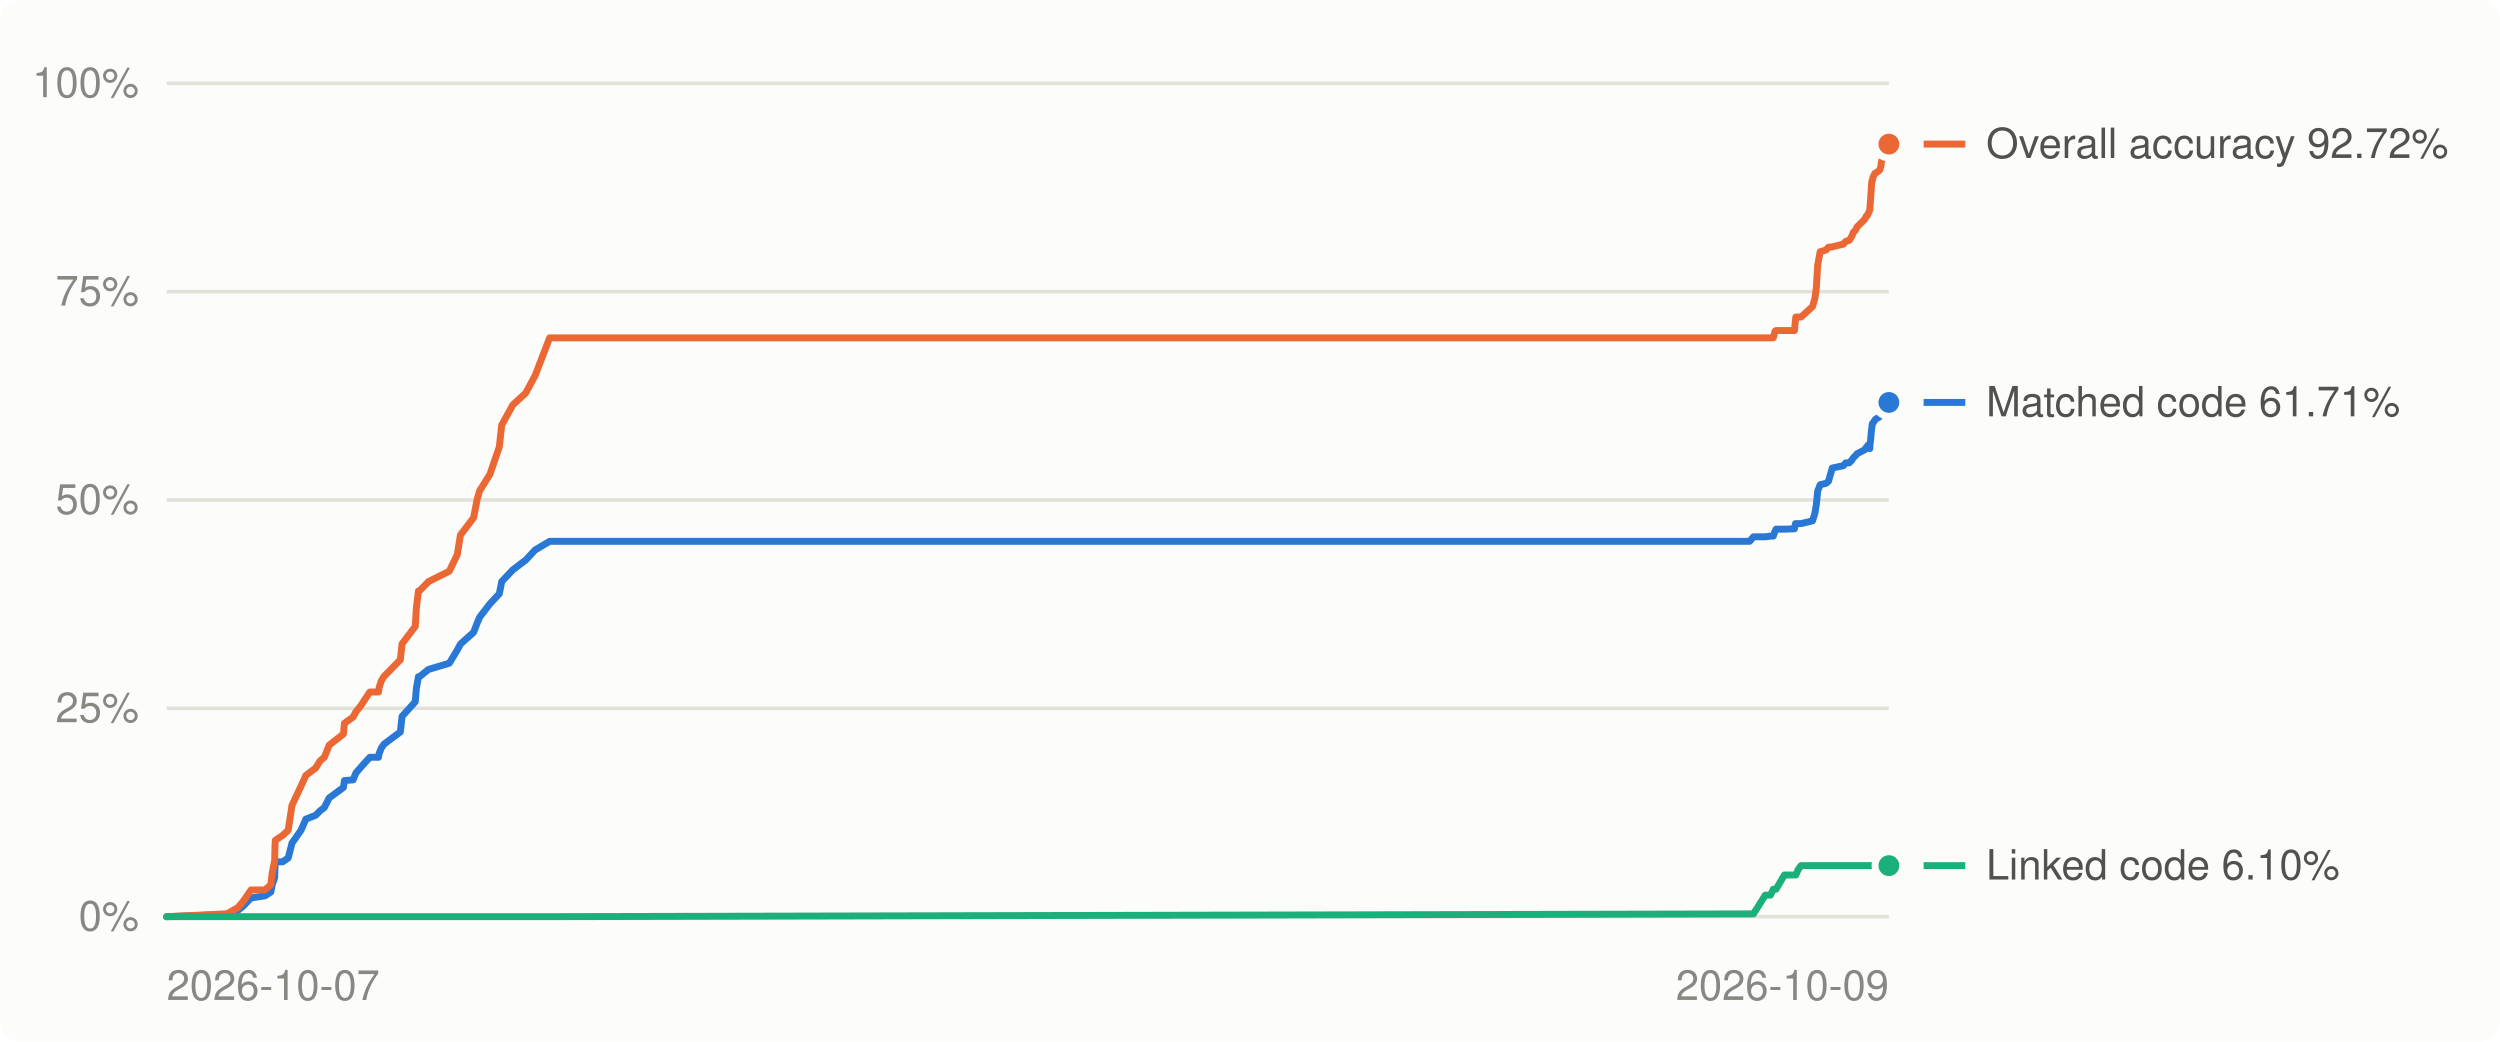
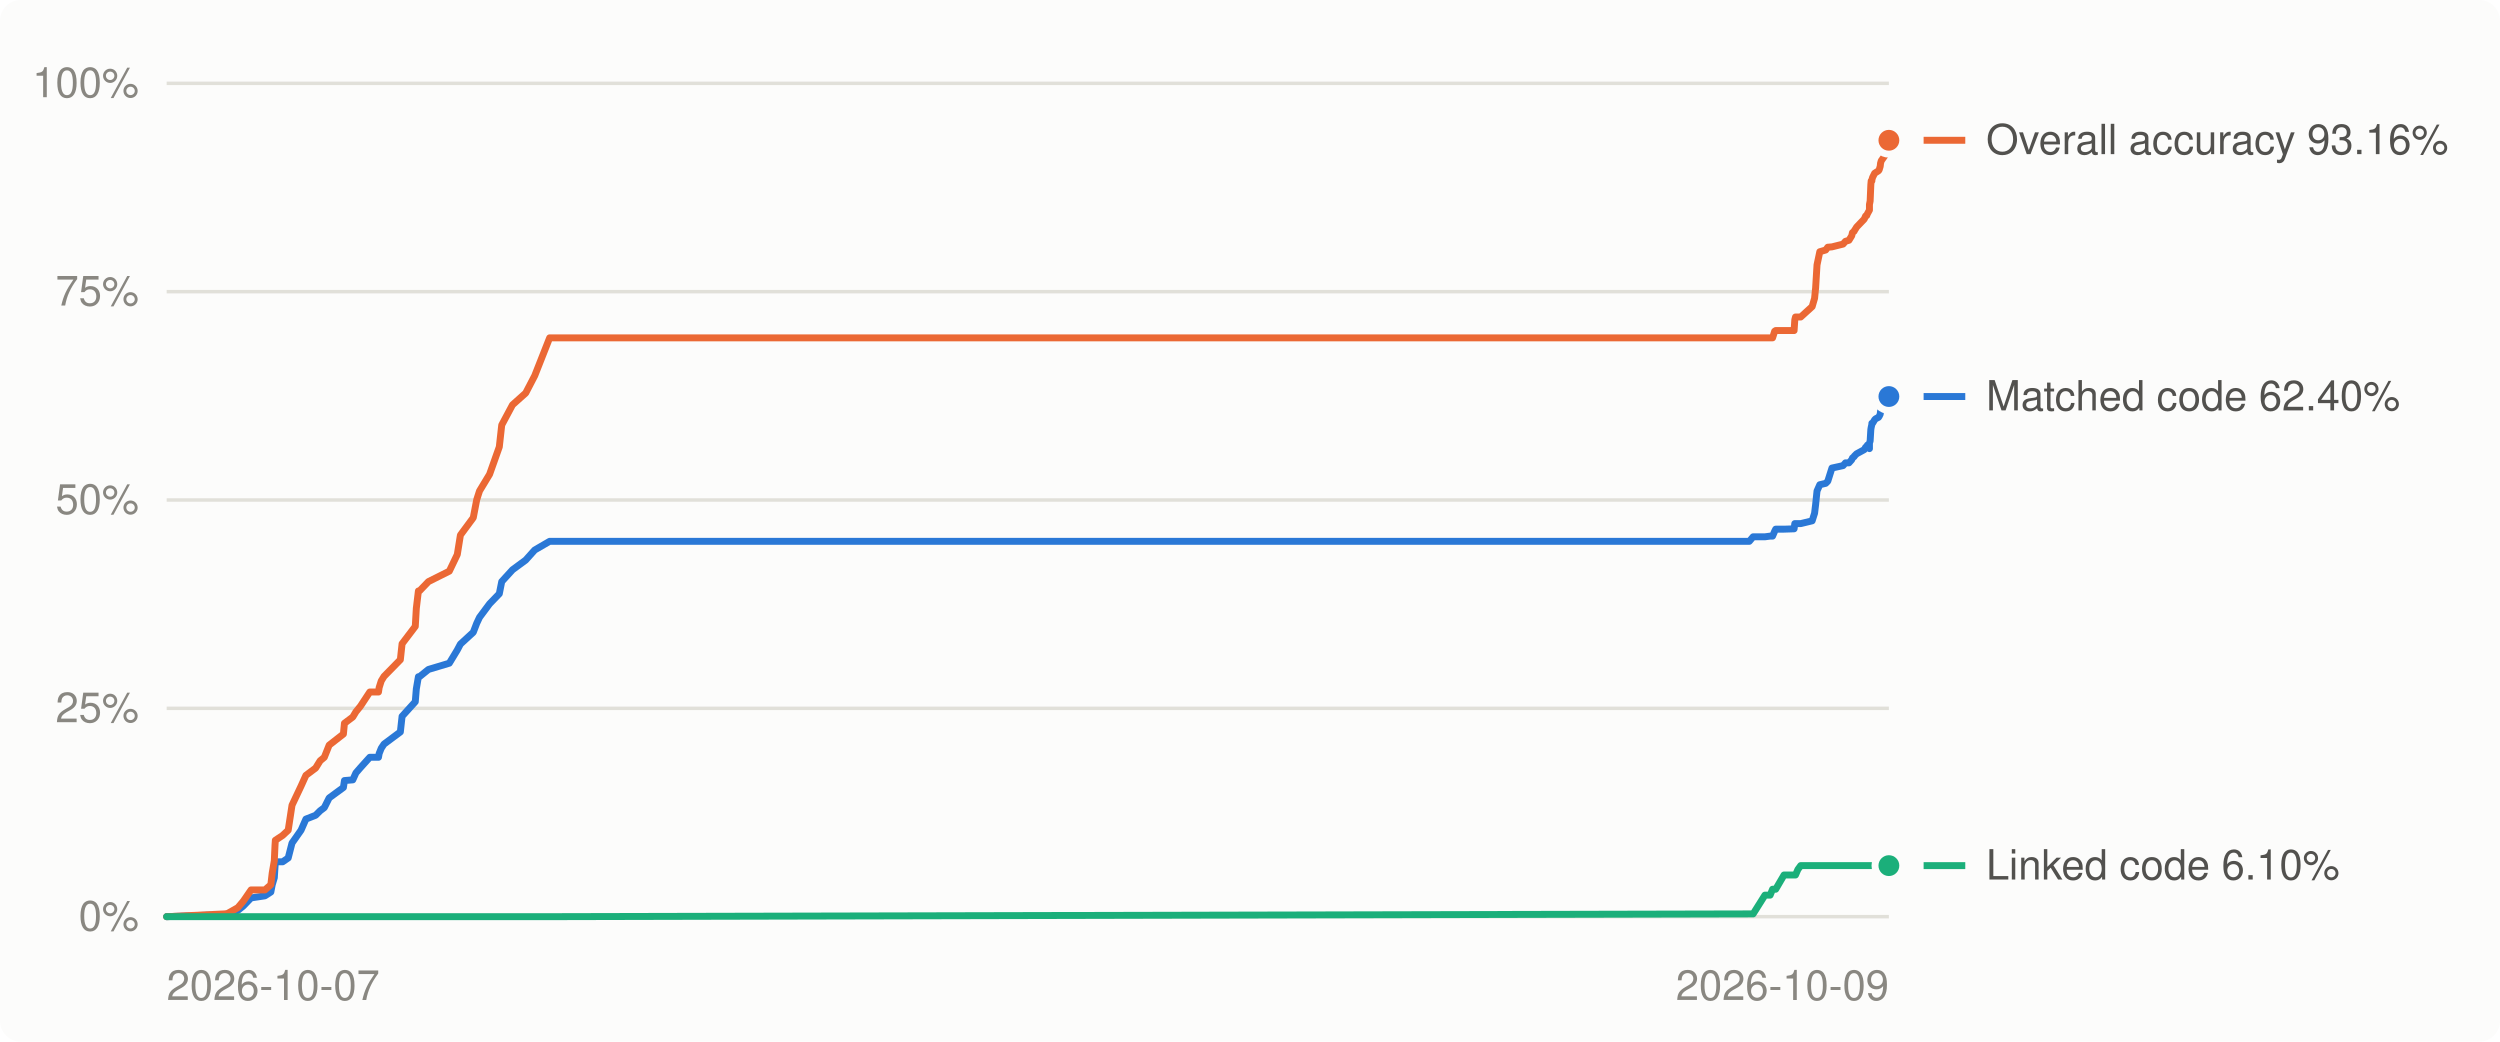
<svg xmlns="http://www.w3.org/2000/svg" viewBox="0 0 720 300" width="720" height="300" role="img" aria-label="Decompilation progress over time">
  <style>
.bg{fill:#fcfcfb}.grid{stroke:#e1e0d9}.muted{fill:#898781}.lbl{fill:#52514e}.ln0{stroke:#2a78d6}.dot0{fill:#2a78d6;stroke:#fcfcfb}.ln1{stroke:#eb6834}.dot1{fill:#eb6834;stroke:#fcfcfb}.ln2{stroke:#1baf7a}.dot2{fill:#1baf7a;stroke:#fcfcfb}
@media (prefers-color-scheme: dark){.bg{fill:#1a1a19}.grid{stroke:#2c2c2a}.muted{fill:#898781}.lbl{fill:#c3c2b7}.ln0{stroke:#3987e5}.dot0{fill:#3987e5;stroke:#1a1a19}.ln1{stroke:#d95926}.dot1{fill:#d95926;stroke:#1a1a19}.ln2{stroke:#199e70}.dot2{fill:#199e70;stroke:#1a1a19}}
text{font:12px -apple-system,BlinkMacSystemFont,'Segoe UI',Helvetica,Arial,sans-serif}
</style>
  <rect class="bg" width="720" height="300" rx="6" />
  <line x1="48" x2="544" y1="264.0" y2="264.0" class="grid" stroke-width="1" />
  <text x="40" y="268.0" class="muted" text-anchor="end">0%</text>
  <line x1="48" x2="544" y1="204.0" y2="204.0" class="grid" stroke-width="1" />
  <text x="40" y="208.0" class="muted" text-anchor="end">25%</text>
  <line x1="48" x2="544" y1="144.0" y2="144.0" class="grid" stroke-width="1" />
  <text x="40" y="148.0" class="muted" text-anchor="end">50%</text>
  <line x1="48" x2="544" y1="84.0" y2="84.0" class="grid" stroke-width="1" />
  <text x="40" y="88.0" class="muted" text-anchor="end">75%</text>
  <line x1="48" x2="544" y1="24.0" y2="24.0" class="grid" stroke-width="1" />
  <text x="40" y="28.0" class="muted" text-anchor="end">100%</text>
  <text class="muted" x="48.0" y="288" text-anchor="start">2026-10-07</text>
  <text class="muted" x="544.0" y="288" text-anchor="end">2026-10-09</text>
-   <polyline points="48.0,264.0 64.7,263.4 65.5,263.3 68.5,262.2 70.1,260.9 72.3,258.6 76.3,258.0 78.0,256.9 78.4,254.8 79.1,252.8 79.2,249.7 79.3,248.2 81.4,248.2 83.0,247.1 84.1,242.8 86.7,239.1 88.1,235.9 90.9,234.8 92.2,233.5 93.4,232.6 94.8,229.8 98.9,226.8 99.2,224.8 101.7,224.6 102.5,222.6 103.8,221.1 106.5,218.1 109.0,218.1 109.2,217.0 109.8,215.5 110.6,214.3 115.3,210.8 115.8,206.3 119.6,202.1 119.9,198.4 120.5,194.9 120.8,194.9 123.4,192.8 129.4,191.0 131.7,187.2 132.6,185.5 136.4,182.1 137.4,179.5 138.1,177.8 141.1,173.9 143.8,171.0 144.5,167.5 147.7,164.1 151.4,161.3 154.1,158.4 158.3,155.9 503.9,155.9 505.0,154.6 508.4,154.6 509.9,154.4 510.7,154.4 511.2,153.0 511.5,152.4 513.9,152.4 516.8,152.3 517.1,150.8 517.2,150.8 517.9,150.8 518.7,150.8 522.0,150.0 522.7,147.8 523.1,145.3 523.5,141.4 524.2,139.6 525.9,139.2 526.6,138.6 527.7,134.8 530.9,134.1 531.6,133.3 532.6,133.3 533.4,132.4 533.7,131.9 534.1,131.5 534.2,131.4 534.6,131.0 534.8,130.7 537.1,129.5 537.5,128.8 537.8,128.7 538.0,128.2 538.5,129.2 538.6,127.6 538.7,127.0 539.0,123.7 539.1,123.1 539.2,122.2 539.3,121.9 539.4,121.9 540.0,120.9 540.4,120.6 541.1,120.2 541.4,119.9 541.7,119.3 541.8,118.4 541.9,118.0 542.4,117.5 543.1,117.5 543.2,116.8 543.8,116.5 543.8,115.9 544.0,115.9" fill="none" class="ln0" stroke-width="2" stroke-linejoin="round" stroke-linecap="round" />
-   <polyline points="48.0,264.0 64.7,263.2 65.5,263.1 68.5,261.4 70.1,259.5 72.3,256.3 76.3,256.3 78.0,254.8 78.4,251.4 79.1,247.9 79.2,243.5 79.3,242.0 81.4,240.6 83.0,239.1 84.1,231.9 86.7,226.4 88.1,223.3 90.9,221.2 92.2,219.1 93.4,218.1 94.8,214.6 98.9,211.4 99.2,208.3 101.7,206.5 102.5,205.0 103.8,203.4 106.5,199.3 109.0,199.3 109.2,198.0 109.8,196.1 110.6,194.8 115.3,190.0 115.8,185.4 119.6,180.4 119.9,175.2 120.5,170.2 120.8,170.2 123.4,167.5 129.4,164.5 131.7,159.7 132.6,154.1 136.4,149.1 137.4,143.9 138.1,141.4 141.1,136.6 143.8,128.7 144.5,122.4 147.7,116.6 151.4,113.2 154.1,108.2 158.3,97.3 503.9,97.3 505.0,97.3 508.4,97.3 509.9,97.3 510.7,97.3 511.2,95.4 511.5,95.2 513.9,95.2 516.8,95.2 517.1,92.1 517.2,91.3 517.9,91.3 518.7,91.3 522.0,88.3 522.7,85.9 523.1,82.9 523.5,76.3 524.2,72.5 525.9,72.0 526.6,71.2 527.7,71.1 530.9,70.3 531.6,69.5 532.6,69.2 533.4,67.9 533.7,67.0 534.1,66.6 534.2,66.5 534.6,65.9 534.8,65.4 537.1,63.1 537.5,62.2 537.8,62.1 538.0,61.6 538.5,60.5 538.6,58.9 538.7,57.9 539.0,53.2 539.1,52.1 539.2,52.1 539.3,51.8 539.4,51.1 540.0,49.9 540.4,49.7 541.1,49.2 541.4,48.9 541.7,47.9 541.8,47.0 541.9,46.3 542.4,45.6 543.1,44.6 543.2,44.0 543.8,42.5 543.8,41.5 544.0,41.5" fill="none" class="ln1" stroke-width="2" stroke-linejoin="round" stroke-linecap="round" />
-   <polyline points="48.0,264.0 64.7,264.0 65.5,264.0 68.5,264.0 70.1,264.0 72.3,264.0 76.3,264.0 78.0,264.0 78.4,264.0 79.1,264.0 79.2,264.0 79.3,264.0 81.4,264.0 83.0,264.0 84.1,264.0 86.7,264.0 88.1,264.0 90.9,264.0 92.2,264.0 93.4,264.0 94.8,264.0 98.9,264.0 99.2,264.0 101.7,264.0 102.5,264.0 103.8,264.0 106.5,264.0 109.0,264.0 109.2,264.0 109.8,264.0 110.6,264.0 115.3,264.0 115.8,264.0 119.6,264.0 119.9,264.0 120.5,264.0 120.8,264.0 123.4,264.0 129.4,264.0 131.7,264.0 132.6,264.0 136.4,264.0 137.4,264.0 138.1,264.0 141.1,264.0 143.8,264.0 144.5,264.0 147.7,264.0 151.4,264.0 154.1,264.0 158.3,264.0 503.9,263.2 505.0,263.2 508.4,257.8 509.9,257.8 510.7,256.1 511.2,256.1 511.5,256.1 513.9,252.0 516.8,252.0 517.1,252.0 517.2,252.0 517.9,250.4 518.7,249.3 522.0,249.3 522.7,249.3 523.1,249.3 523.5,249.3 524.2,249.3 525.9,249.3 526.6,249.3 527.7,249.3 530.9,249.3 531.6,249.3 532.6,249.3 533.4,249.3 533.7,249.3 534.1,249.3 534.2,249.3 534.6,249.3 534.8,249.3 537.1,249.3 537.5,249.3 537.8,249.3 538.0,249.3 538.5,249.3 538.6,249.3 538.7,249.3 539.0,249.3 539.1,249.3 539.2,249.3 539.3,249.3 539.4,249.3 540.0,249.3 540.4,249.3 541.1,249.3 541.4,249.3 541.7,249.3 541.8,249.3 541.9,249.3 542.4,249.3 543.1,249.3 543.2,249.3 543.8,249.3 543.8,249.3 544.0,249.3" fill="none" class="ln2" stroke-width="2" stroke-linejoin="round" stroke-linecap="round" />
-   <circle cx="544.0" cy="115.9" r="4" class="dot0" stroke-width="2" />
-   <circle cx="544.0" cy="41.5" r="4" class="dot1" stroke-width="2" />
+   <polyline points="48.0,264.0 64.7,263.4 65.5,263.3 68.5,262.2 70.1,260.9 72.3,258.6 76.3,258.0 78.0,256.9 78.4,254.8 79.0,252.8 79.2,249.7 79.3,248.2 81.4,248.2 83.0,247.1 84.1,242.8 86.7,239.1 88.1,235.9 90.9,234.8 92.2,233.5 93.4,232.6 94.8,229.8 98.9,226.8 99.2,224.8 101.6,224.6 102.5,222.6 103.8,221.1 106.5,218.1 109.0,218.1 109.2,217.0 109.8,215.5 110.6,214.3 115.3,210.8 115.8,206.3 119.6,202.1 119.9,198.4 120.5,194.9 120.8,194.9 123.4,192.8 129.4,191.0 131.7,187.2 132.6,185.5 136.3,182.1 137.3,179.5 138.1,177.8 141.0,173.9 143.8,171.0 144.5,167.5 147.6,164.1 151.4,161.3 154.0,158.4 158.3,155.9 503.8,155.9 504.9,154.6 508.3,154.6 509.8,154.4 510.5,154.4 511.1,153.0 511.4,152.4 513.8,152.4 516.7,152.3 516.9,150.8 517.1,150.8 517.8,150.8 518.6,150.8 521.9,150.0 522.6,147.8 522.9,145.3 523.3,141.4 524.1,139.6 525.8,139.2 526.4,138.6 527.6,134.8 530.8,134.1 531.5,133.3 532.5,133.3 533.3,132.4 533.5,131.9 534.0,131.5 534.0,131.4 534.4,131.0 534.7,130.7 536.9,129.5 537.3,128.8 537.6,128.7 537.8,128.2 538.4,129.2 538.4,127.6 538.6,127.0 538.8,123.7 538.9,123.1 539.1,122.2 539.1,121.9 539.3,121.9 539.9,120.9 540.2,120.6 541.0,120.2 541.2,119.9 541.5,119.3 541.6,118.4 541.8,118.0 542.3,117.5 543.0,117.5 543.1,116.8 543.6,116.5 543.7,115.9 543.9,115.9 544.0,114.2" fill="none" class="ln0" stroke-width="2" stroke-linejoin="round" stroke-linecap="round" />
+   <polyline points="48.0,264.0 64.7,263.2 65.5,263.1 68.5,261.4 70.1,259.5 72.3,256.3 76.3,256.3 78.0,254.8 78.4,251.4 79.0,247.9 79.2,243.5 79.3,242.0 81.4,240.6 83.0,239.1 84.1,231.9 86.7,226.4 88.1,223.3 90.9,221.2 92.2,219.1 93.4,218.1 94.8,214.6 98.9,211.4 99.2,208.3 101.6,206.5 102.5,205.0 103.8,203.4 106.5,199.3 109.0,199.3 109.2,198.0 109.8,196.1 110.6,194.8 115.3,190.0 115.8,185.4 119.6,180.4 119.9,175.2 120.5,170.2 120.8,170.2 123.4,167.5 129.4,164.5 131.7,159.7 132.6,154.1 136.3,149.1 137.3,143.9 138.1,141.4 141.0,136.6 143.8,128.7 144.5,122.4 147.6,116.6 151.4,113.2 154.0,108.2 158.3,97.3 503.8,97.3 504.9,97.3 508.3,97.3 509.8,97.3 510.5,97.3 511.1,95.4 511.4,95.2 513.8,95.2 516.7,95.2 516.9,92.1 517.1,91.3 517.8,91.3 518.6,91.3 521.9,88.3 522.6,85.9 522.9,82.9 523.3,76.3 524.1,72.5 525.8,72.0 526.4,71.2 527.6,71.1 530.8,70.3 531.5,69.5 532.5,69.2 533.3,67.9 533.5,67.0 534.0,66.6 534.0,66.5 534.4,65.9 534.7,65.4 536.9,63.1 537.3,62.2 537.6,62.1 537.8,61.6 538.4,60.5 538.4,58.9 538.6,57.9 538.8,53.2 538.9,52.1 539.1,52.1 539.1,51.8 539.3,51.1 539.9,49.9 540.2,49.7 541.0,49.2 541.2,48.9 541.5,47.9 541.6,47.0 541.8,46.3 542.3,45.6 543.0,44.6 543.1,44.0 543.6,42.5 543.7,41.5 543.9,41.5 544.0,40.4" fill="none" class="ln1" stroke-width="2" stroke-linejoin="round" stroke-linecap="round" />
+   <polyline points="48.0,264.0 64.7,264.0 65.5,264.0 68.5,264.0 70.1,264.0 72.3,264.0 76.3,264.0 78.0,264.0 78.4,264.0 79.0,264.0 79.2,264.0 79.3,264.0 81.4,264.0 83.0,264.0 84.1,264.0 86.7,264.0 88.1,264.0 90.9,264.0 92.2,264.0 93.4,264.0 94.8,264.0 98.9,264.0 99.2,264.0 101.6,264.0 102.5,264.0 103.8,264.0 106.5,264.0 109.0,264.0 109.2,264.0 109.8,264.0 110.6,264.0 115.3,264.0 115.8,264.0 119.6,264.0 119.9,264.0 120.5,264.0 120.8,264.0 123.4,264.0 129.4,264.0 131.7,264.0 132.6,264.0 136.3,264.0 137.3,264.0 138.1,264.0 141.0,264.0 143.8,264.0 144.5,264.0 147.6,264.0 151.4,264.0 154.0,264.0 158.3,264.0 503.8,263.2 504.9,263.2 508.3,257.8 509.8,257.8 510.5,256.1 511.1,256.1 511.4,256.1 513.8,252.0 516.7,252.0 516.9,252.0 517.1,252.0 517.8,250.4 518.6,249.3 521.9,249.3 522.6,249.3 522.9,249.3 523.3,249.3 524.1,249.3 525.8,249.3 526.4,249.3 527.6,249.3 530.8,249.3 531.5,249.3 532.5,249.3 533.3,249.3 533.5,249.3 534.0,249.3 534.0,249.3 534.4,249.3 534.7,249.3 536.9,249.3 537.3,249.3 537.6,249.3 537.8,249.3 538.4,249.3 538.4,249.3 538.6,249.3 538.8,249.3 538.9,249.3 539.1,249.3 539.1,249.3 539.3,249.3 539.9,249.3 540.2,249.3 541.0,249.3 541.2,249.3 541.5,249.3 541.6,249.3 541.8,249.3 542.3,249.3 543.0,249.3 543.1,249.3 543.6,249.3 543.7,249.3 543.9,249.3 544.0,249.3" fill="none" class="ln2" stroke-width="2" stroke-linejoin="round" stroke-linecap="round" />
+   <circle cx="544.0" cy="114.2" r="4" class="dot0" stroke-width="2" />
+   <circle cx="544.0" cy="40.4" r="4" class="dot1" stroke-width="2" />
  <circle cx="544.0" cy="249.3" r="4" class="dot2" stroke-width="2" />
  <line x1="554" x2="566" y1="249.3" y2="249.3" class="ln2" stroke-width="2" />
  <text class="lbl" x="572" y="253.3">Linked code 6.10%</text>
-   <line x1="554" x2="566" y1="115.9" y2="115.9" class="ln0" stroke-width="2" />
-   <text class="lbl" x="572" y="119.9">Matched code 61.71%</text>
-   <line x1="554" x2="566" y1="41.5" y2="41.5" class="ln1" stroke-width="2" />
-   <text class="lbl" x="572" y="45.5">Overall accuracy 92.72%</text>
+   <line x1="554" x2="566" y1="114.2" y2="114.2" class="ln0" stroke-width="2" />
+   <text class="lbl" x="572" y="118.2">Matched code 62.40%</text>
+   <line x1="554" x2="566" y1="40.4" y2="40.4" class="ln1" stroke-width="2" />
+   <text class="lbl" x="572" y="44.4">Overall accuracy 93.16%</text>
</svg>
